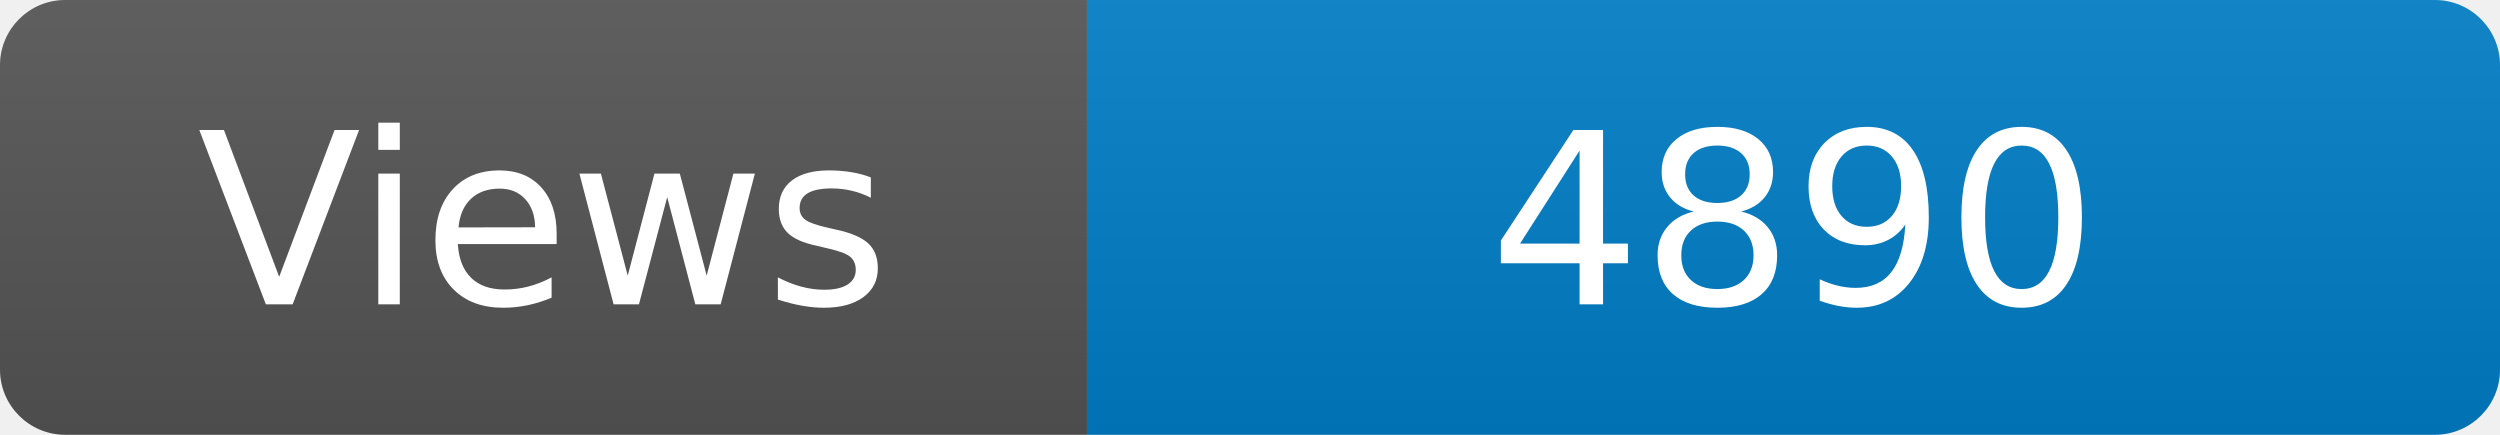
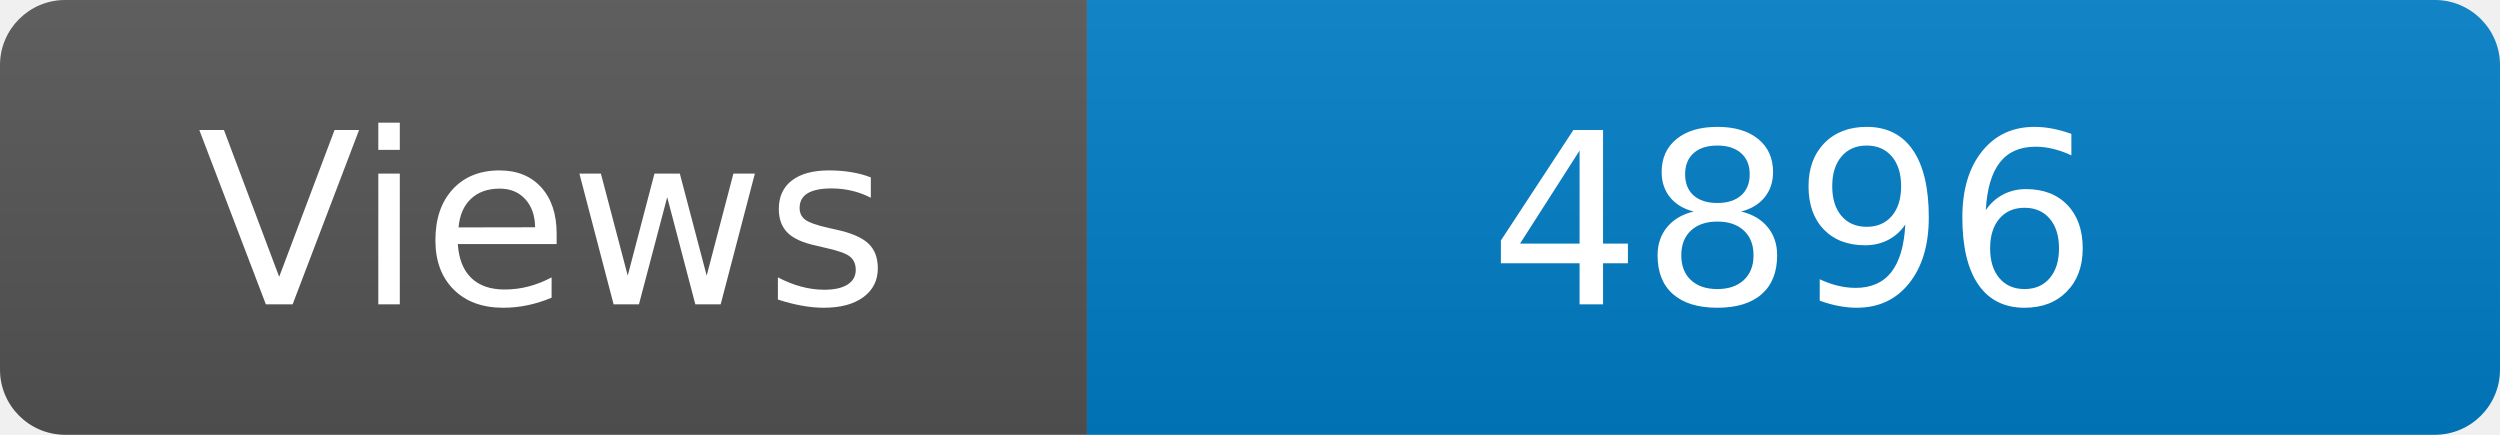
<svg xmlns="http://www.w3.org/2000/svg" width="115" height="20" role="img" aria-label="Maintained?: yes">
  <linearGradient id="s" x2="0" y2="100%">
    <stop offset="0" stop-color="#bbb" stop-opacity=".1" />
    <stop offset="1" stop-opacity=".1" />
  </linearGradient>
  <clipPath id="r">
    <rect width="115" height="20" rx="3" fill="#fff" />
  </clipPath>
  <g clip-path="url(#r)">
    <rect width="50" height="20" fill="#555" />
    <rect x="50" width="160" height="20" fill="#007ec6" />
    <rect width="115" height="20" fill="url(#s)" />
  </g>
  <g fill="#fff" text-anchor="middle" font-family="Verdana,Geneva,DejaVu Sans,sans-serif" font-size="110">
    <text x="250" y="140" transform="scale(.1)" fill="#fff">Views</text>
-     <text x="825" y="140" transform="scale(.1)" fill="#fff">4890</text>
+     <text x="825" y="140" transform="scale(.1)" fill="#fff">4896</text>
  </g>
</svg>
